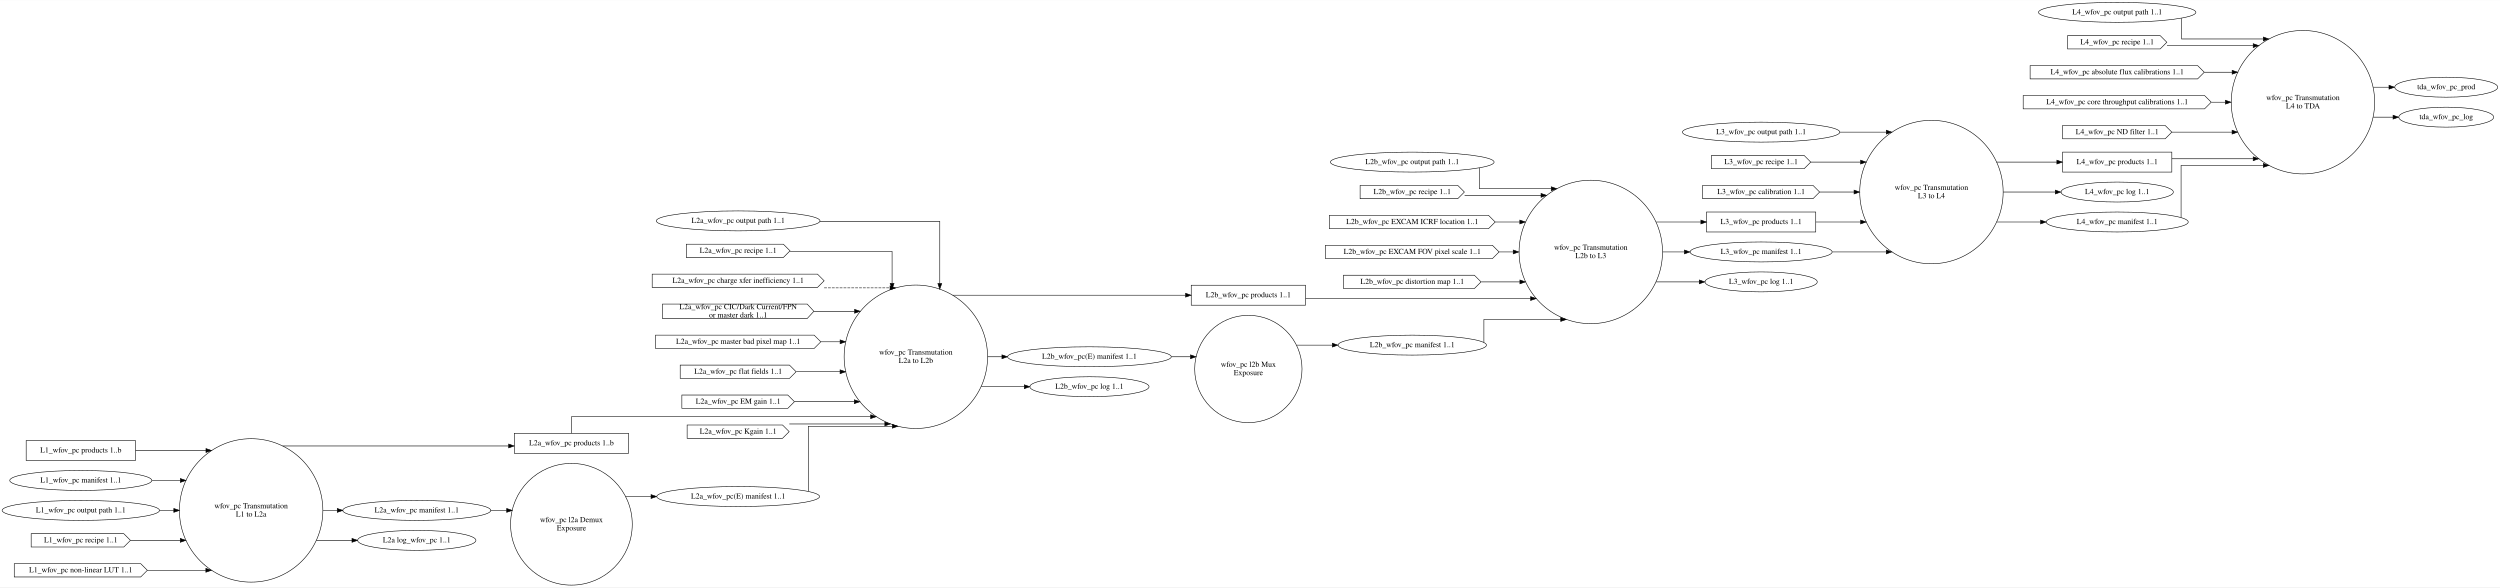
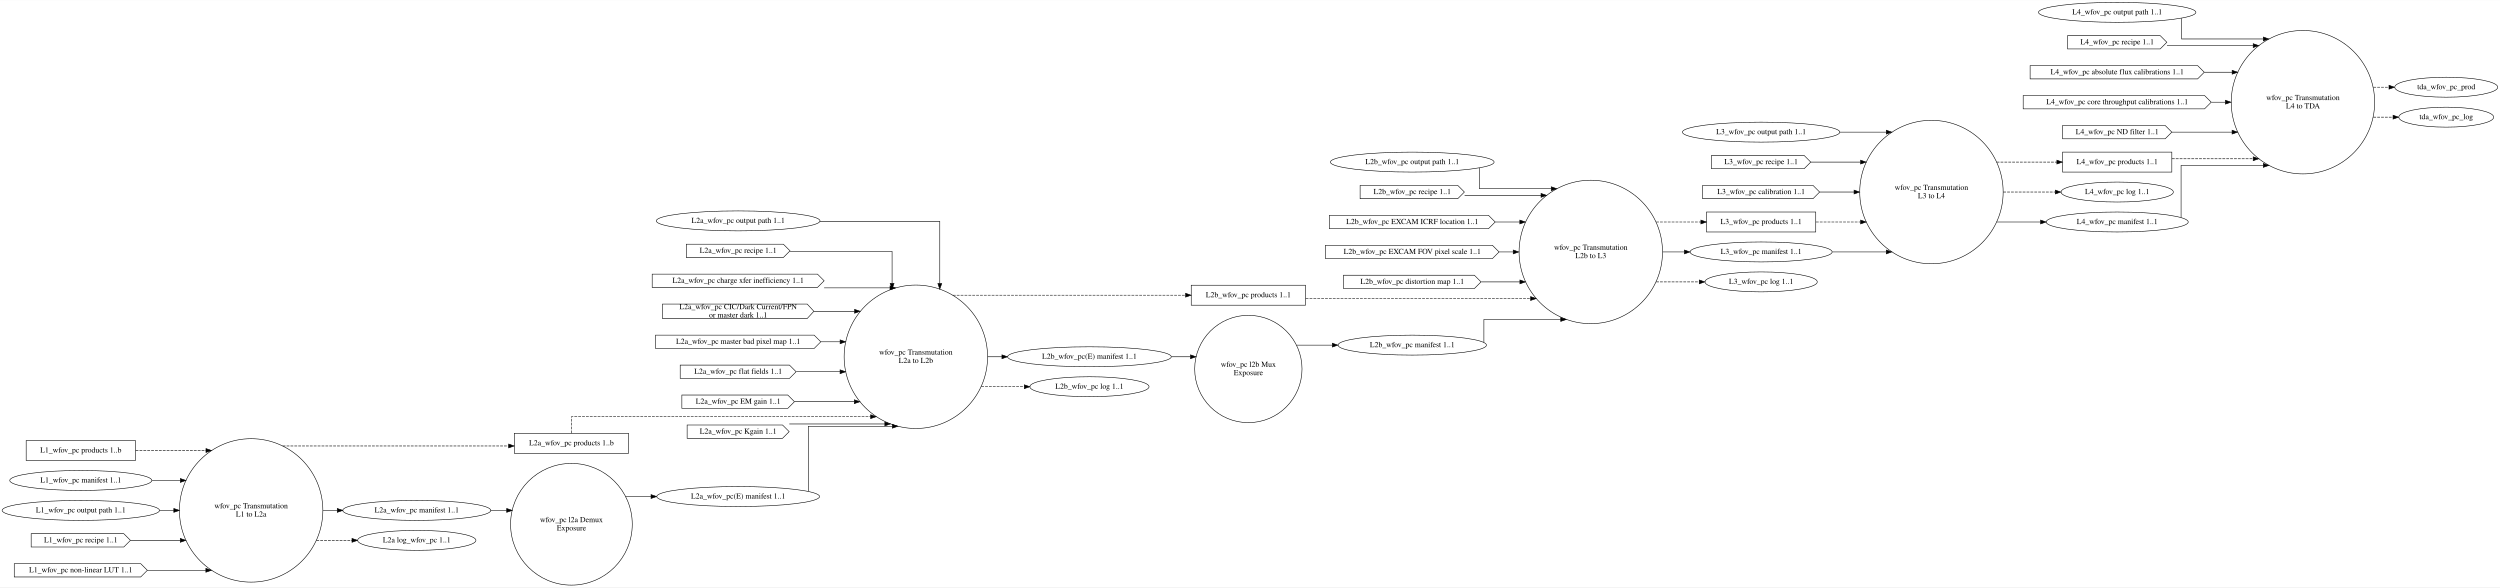
<svg xmlns="http://www.w3.org/2000/svg" width="4507pt" height="1059pt" viewBox="0.00 0.00 4507.39 1058.60">
  <g id="graph0" class="graph" transform="scale(1 1) rotate(0) translate(4 1054.6)">
    <polygon fill="white" stroke="transparent" points="-4,4 -4,-1054.6 4503.39,-1054.6 4503.39,4 -4,4" />
    <g id="node1" class="node">
      <ellipse fill="none" stroke="black" cx="448.78" cy="-134.6" rx="129.3" ry="129.3" />
      <text text-anchor="middle" x="448.78" y="-138.4" font-family="Times,serif" font-size="14.00">wfov_pc Transmutation</text>
      <text text-anchor="middle" x="448.78" y="-123.4" font-family="Times,serif" font-size="14.00">L1 to L2a</text>
    </g>
    <g id="node13" class="node">
      <polygon fill="none" stroke="black" points="1129.25,-273.6 923.25,-273.6 923.25,-237.6 1129.25,-237.6 1129.25,-273.6" />
      <text text-anchor="middle" x="1026.25" y="-251.9" font-family="Times,serif" font-size="14.00">L2a_wfov_pc products 1..b</text>
    </g>
    <g id="edge6" class="edge">
-       <path fill="none" stroke="black" d="M505.73,-250.8C505.73,-250.8 913.05,-250.8 913.05,-250.8" />
+       <path fill="none" stroke="black" stroke-dasharray="5,2" d="M505.73,-250.8C505.73,-250.8 913.05,-250.8 913.05,-250.8" />
      <polygon fill="black" stroke="black" points="913.05,-254.3 923.05,-250.8 913.05,-247.3 913.05,-254.3" />
    </g>
    <g id="node14" class="node">
      <ellipse fill="none" stroke="black" cx="747.41" cy="-134.6" rx="133.48" ry="18" />
      <text text-anchor="middle" x="747.41" y="-130.9" font-family="Times,serif" font-size="14.00">L2a_wfov_pc manifest 1..1</text>
    </g>
    <g id="edge7" class="edge">
      <path fill="none" stroke="black" d="M578.46,-134.6C578.46,-134.6 604.07,-134.6 604.07,-134.6" />
      <polygon fill="black" stroke="black" points="604.07,-138.1 614.07,-134.6 604.07,-131.1 604.07,-138.1" />
    </g>
    <g id="node23" class="node">
      <ellipse fill="none" stroke="black" cx="747.41" cy="-80.6" rx="106.68" ry="18" />
      <text text-anchor="middle" x="747.41" y="-76.9" font-family="Times,serif" font-size="14.00">L2a log_wfov_pc 1..1</text>
    </g>
    <g id="edge8" class="edge">
-       <path fill="none" stroke="black" d="M566.38,-80.6C566.38,-80.6 630.61,-80.6 630.61,-80.6" />
+       <path fill="none" stroke="black" stroke-dasharray="5,2" d="M566.38,-80.6C566.38,-80.6 630.61,-80.6 630.61,-80.6" />
      <polygon fill="black" stroke="black" points="630.61,-84.1 640.61,-80.6 630.61,-77.1 630.61,-84.1" />
    </g>
    <g id="node2" class="node">
      <ellipse fill="none" stroke="black" cx="1026.25" cy="-109.6" rx="109.7" ry="109.7" />
      <text text-anchor="middle" x="1026.25" y="-113.4" font-family="Times,serif" font-size="14.00">wfov_pc l2a Demux</text>
      <text text-anchor="middle" x="1026.25" y="-98.4" font-family="Times,serif" font-size="14.00">Exposure</text>
    </g>
    <g id="node24" class="node">
      <ellipse fill="none" stroke="black" cx="1326.86" cy="-159.6" rx="146.77" ry="18" />
      <text text-anchor="middle" x="1326.86" y="-155.9" font-family="Times,serif" font-size="14.00">L2a_wfov_pc(E) manifest 1..1</text>
    </g>
    <g id="edge22" class="edge">
      <path fill="none" stroke="black" d="M1123.85,-159.6C1123.85,-159.6 1169.81,-159.6 1169.81,-159.6" />
      <polygon fill="black" stroke="black" points="1169.81,-163.1 1179.81,-159.6 1169.81,-156.1 1169.81,-163.1" />
    </g>
    <g id="node3" class="node">
      <ellipse fill="none" stroke="black" cx="1647.26" cy="-411.6" rx="129.3" ry="129.3" />
      <text text-anchor="middle" x="1647.26" y="-415.4" font-family="Times,serif" font-size="14.00">wfov_pc Transmutation</text>
      <text text-anchor="middle" x="1647.26" y="-400.4" font-family="Times,serif" font-size="14.00">L2a to L2b</text>
    </g>
    <g id="node25" class="node">
      <polygon fill="none" stroke="black" points="2349.73,-540.6 2143.73,-540.6 2143.73,-504.6 2349.73,-504.6 2349.73,-540.6" />
      <text text-anchor="middle" x="2246.73" y="-518.9" font-family="Times,serif" font-size="14.00">L2b_wfov_pc products 1..1</text>
    </g>
    <g id="edge18" class="edge">
-       <path fill="none" stroke="black" d="M1713.99,-522.6C1713.99,-522.6 2133.52,-522.6 2133.52,-522.6" />
+       <path fill="none" stroke="black" stroke-dasharray="5,2" d="M1713.99,-522.6C1713.99,-522.6 2133.52,-522.6 2133.52,-522.6" />
      <polygon fill="black" stroke="black" points="2133.52,-526.1 2143.52,-522.6 2133.52,-519.1 2133.52,-526.1" />
    </g>
    <g id="node32" class="node">
      <ellipse fill="none" stroke="black" cx="1960.19" cy="-411.6" rx="147.57" ry="18" />
      <text text-anchor="middle" x="1960.19" y="-407.9" font-family="Times,serif" font-size="14.00">L2b_wfov_pc(E) manifest 1..1</text>
    </g>
    <g id="edge19" class="edge">
      <path fill="none" stroke="black" d="M1776.8,-411.6C1776.8,-411.6 1802.46,-411.6 1802.46,-411.6" />
      <polygon fill="black" stroke="black" points="1802.46,-415.1 1812.46,-411.6 1802.46,-408.1 1802.46,-415.1" />
    </g>
    <g id="node33" class="node">
      <ellipse fill="none" stroke="black" cx="1960.19" cy="-357.6" rx="107.48" ry="18" />
      <text text-anchor="middle" x="1960.19" y="-353.9" font-family="Times,serif" font-size="14.00">L2b_wfov_pc log 1..1</text>
    </g>
    <g id="edge20" class="edge">
-       <path fill="none" stroke="black" d="M1765.12,-357.6C1765.12,-357.6 1842.74,-357.6 1842.74,-357.6" />
+       <path fill="none" stroke="black" stroke-dasharray="5,2" d="M1765.12,-357.6C1765.12,-357.6 1842.74,-357.6 1842.74,-357.6" />
      <polygon fill="black" stroke="black" points="1842.74,-361.1 1852.74,-357.6 1842.74,-354.1 1842.74,-361.1" />
    </g>
    <g id="node4" class="node">
      <ellipse fill="none" stroke="black" cx="2246.73" cy="-389.6" rx="96.75" ry="96.75" />
      <text text-anchor="middle" x="2246.73" y="-393.4" font-family="Times,serif" font-size="14.00">wfov_pc l2b Mux</text>
      <text text-anchor="middle" x="2246.73" y="-378.4" font-family="Times,serif" font-size="14.00">Exposure</text>
    </g>
    <g id="node26" class="node">
      <ellipse fill="none" stroke="black" cx="2542.23" cy="-432.6" rx="133.78" ry="18" />
      <text text-anchor="middle" x="2542.23" y="-428.9" font-family="Times,serif" font-size="14.00">L2b_wfov_pc manifest 1..1</text>
    </g>
    <g id="edge25" class="edge">
      <path fill="none" stroke="black" d="M2333.79,-432.6C2333.79,-432.6 2398.11,-432.6 2398.11,-432.6" />
      <polygon fill="black" stroke="black" points="2398.11,-436.1 2408.11,-432.6 2398.11,-429.1 2398.11,-436.1" />
    </g>
    <g id="node5" class="node">
      <ellipse fill="none" stroke="black" cx="2864.13" cy="-600.6" rx="129.3" ry="129.3" />
      <text text-anchor="middle" x="2864.13" y="-604.4" font-family="Times,serif" font-size="14.00">wfov_pc Transmutation</text>
      <text text-anchor="middle" x="2864.13" y="-589.4" font-family="Times,serif" font-size="14.00">L2b to L3</text>
    </g>
    <g id="node34" class="node">
      <polygon fill="none" stroke="black" points="3269.72,-672.6 3072.72,-672.6 3072.72,-636.6 3269.72,-636.6 3269.72,-672.6" />
      <text text-anchor="middle" x="3171.22" y="-650.9" font-family="Times,serif" font-size="14.00">L3_wfov_pc products 1..1</text>
    </g>
    <g id="edge33" class="edge">
-       <path fill="none" stroke="black" d="M2981.98,-654.6C2981.98,-654.6 3062.64,-654.6 3062.64,-654.6" />
+       <path fill="none" stroke="black" stroke-dasharray="5,2" d="M2981.98,-654.6C2981.98,-654.6 3062.64,-654.6 3062.64,-654.6" />
      <polygon fill="black" stroke="black" points="3062.64,-658.1 3072.64,-654.6 3062.64,-651.1 3062.64,-658.1" />
    </g>
    <g id="node36" class="node">
      <ellipse fill="none" stroke="black" cx="3171.22" cy="-600.6" rx="128.08" ry="18" />
      <text text-anchor="middle" x="3171.22" y="-596.9" font-family="Times,serif" font-size="14.00">L3_wfov_pc manifest 1..1</text>
    </g>
    <g id="edge34" class="edge">
      <path fill="none" stroke="black" d="M2993.92,-600.6C2993.92,-600.6 3032.88,-600.6 3032.88,-600.6" />
      <polygon fill="black" stroke="black" points="3032.88,-604.1 3042.88,-600.6 3032.88,-597.1 3032.88,-604.1" />
    </g>
    <g id="node39" class="node">
      <ellipse fill="none" stroke="black" cx="3171.22" cy="-546.6" rx="101.28" ry="18" />
      <text text-anchor="middle" x="3171.22" y="-542.9" font-family="Times,serif" font-size="14.00">L3_wfov_pc log 1..1</text>
    </g>
    <g id="edge35" class="edge">
-       <path fill="none" stroke="black" d="M2981.98,-546.6C2981.98,-546.6 3059.7,-546.6 3059.7,-546.6" />
+       <path fill="none" stroke="black" stroke-dasharray="5,2" d="M2981.98,-546.6C2981.98,-546.6 3059.7,-546.6 3059.7,-546.6" />
      <polygon fill="black" stroke="black" points="3059.7,-550.1 3069.7,-546.6 3059.7,-543.1 3059.7,-550.1" />
    </g>
    <g id="node6" class="node">
      <ellipse fill="none" stroke="black" cx="3478.31" cy="-708.6" rx="129.3" ry="129.3" />
      <text text-anchor="middle" x="3478.31" y="-712.4" font-family="Times,serif" font-size="14.00">wfov_pc Transmutation</text>
      <text text-anchor="middle" x="3478.31" y="-697.4" font-family="Times,serif" font-size="14.00">L3 to L4</text>
    </g>
    <g id="node40" class="node">
      <polygon fill="none" stroke="black" points="3911.71,-780.6 3714.71,-780.6 3714.71,-744.6 3911.71,-744.6 3911.71,-780.6" />
      <text text-anchor="middle" x="3813.21" y="-758.9" font-family="Times,serif" font-size="14.00">L4_wfov_pc products 1..1</text>
    </g>
    <g id="edge41" class="edge">
-       <path fill="none" stroke="black" d="M3595.91,-762.6C3595.91,-762.6 3704.47,-762.6 3704.47,-762.6" />
+       <path fill="none" stroke="black" stroke-dasharray="5,2" d="M3595.91,-762.6C3595.91,-762.6 3704.47,-762.6 3704.47,-762.6" />
      <polygon fill="black" stroke="black" points="3704.47,-766.1 3714.47,-762.6 3704.47,-759.1 3704.47,-766.1" />
    </g>
    <g id="node42" class="node">
      <ellipse fill="none" stroke="black" cx="3813.21" cy="-708.6" rx="101.28" ry="18" />
      <text text-anchor="middle" x="3813.21" y="-704.9" font-family="Times,serif" font-size="14.00">L4_wfov_pc log 1..1</text>
    </g>
    <g id="edge42" class="edge">
-       <path fill="none" stroke="black" d="M3607.79,-708.6C3607.79,-708.6 3701.58,-708.6 3701.58,-708.6" />
+       <path fill="none" stroke="black" stroke-dasharray="5,2" d="M3607.79,-708.6C3607.79,-708.6 3701.58,-708.6 3701.58,-708.6" />
      <polygon fill="black" stroke="black" points="3701.58,-712.1 3711.58,-708.6 3701.58,-705.1 3701.58,-712.1" />
    </g>
    <g id="node43" class="node">
      <ellipse fill="none" stroke="black" cx="3813.21" cy="-654.6" rx="128.08" ry="18" />
      <text text-anchor="middle" x="3813.21" y="-650.9" font-family="Times,serif" font-size="14.00">L4_wfov_pc manifest 1..1</text>
    </g>
    <g id="edge43" class="edge">
      <path fill="none" stroke="black" d="M3595.91,-654.6C3595.91,-654.6 3675.06,-654.6 3675.06,-654.6" />
      <polygon fill="black" stroke="black" points="3675.06,-658.1 3685.06,-654.6 3675.06,-651.1 3675.06,-658.1" />
    </g>
    <g id="node7" class="node">
      <ellipse fill="none" stroke="black" cx="4148.11" cy="-870.6" rx="129.3" ry="129.3" />
      <text text-anchor="middle" x="4148.11" y="-874.4" font-family="Times,serif" font-size="14.00">wfov_pc Transmutation</text>
      <text text-anchor="middle" x="4148.11" y="-859.4" font-family="Times,serif" font-size="14.00">L4 to TDA</text>
    </g>
    <g id="node48" class="node">
      <ellipse fill="none" stroke="black" cx="4406.45" cy="-897.6" rx="92.88" ry="18" />
      <text text-anchor="middle" x="4406.45" y="-893.9" font-family="Times,serif" font-size="14.00">tda_wfov_pc_prod</text>
    </g>
    <g id="edge51" class="edge">
-       <path fill="none" stroke="black" d="M4275.01,-897.6C4275.01,-897.6 4303.25,-897.6 4303.25,-897.6" />
+       <path fill="none" stroke="black" stroke-dasharray="5,2" d="M4275.01,-897.6C4275.01,-897.6 4303.25,-897.6 4303.25,-897.6" />
      <polygon fill="black" stroke="black" points="4303.25,-901.1 4313.25,-897.6 4303.25,-894.1 4303.25,-901.1" />
    </g>
    <g id="node49" class="node">
      <ellipse fill="none" stroke="black" cx="4406.45" cy="-843.6" rx="85.59" ry="18" />
      <text text-anchor="middle" x="4406.45" y="-839.9" font-family="Times,serif" font-size="14.00">tda_wfov_pc_log</text>
    </g>
    <g id="edge52" class="edge">
-       <path fill="none" stroke="black" d="M4275.01,-843.6C4275.01,-843.6 4310.58,-843.6 4310.58,-843.6" />
+       <path fill="none" stroke="black" stroke-dasharray="5,2" d="M4275.01,-843.6C4275.01,-843.6 4310.58,-843.6 4310.58,-843.6" />
      <polygon fill="black" stroke="black" points="4310.58,-847.1 4320.58,-843.6 4310.58,-840.1 4310.58,-847.1" />
    </g>
    <g id="node8" class="node">
      <polygon fill="none" stroke="black" points="240.19,-260.6 43.19,-260.6 43.19,-224.6 240.19,-224.6 240.19,-260.6" />
      <text text-anchor="middle" x="141.69" y="-238.9" font-family="Times,serif" font-size="14.00">L1_wfov_pc products 1..b</text>
    </g>
    <g id="edge1" class="edge">
-       <path fill="none" stroke="black" d="M240.54,-242.6C240.54,-242.6 367.36,-242.6 367.36,-242.6" />
+       <path fill="none" stroke="black" stroke-dasharray="5,2" d="M240.54,-242.6C240.54,-242.6 367.36,-242.6 367.36,-242.6" />
      <polygon fill="black" stroke="black" points="367.36,-246.1 377.36,-242.6 367.36,-239.1 367.36,-246.1" />
    </g>
    <g id="node9" class="node">
      <ellipse fill="none" stroke="black" cx="141.69" cy="-188.6" rx="128.08" ry="18" />
      <text text-anchor="middle" x="141.69" y="-184.9" font-family="Times,serif" font-size="14.00">L1_wfov_pc manifest 1..1</text>
    </g>
    <g id="edge2" class="edge">
      <path fill="none" stroke="black" d="M270.14,-188.6C270.14,-188.6 321.12,-188.6 321.12,-188.6" />
      <polygon fill="black" stroke="black" points="321.12,-192.1 331.12,-188.6 321.12,-185.1 321.12,-192.1" />
    </g>
    <g id="node10" class="node">
      <ellipse fill="none" stroke="black" cx="141.69" cy="-134.6" rx="141.88" ry="18" />
      <text text-anchor="middle" x="141.69" y="-130.9" font-family="Times,serif" font-size="14.00">L1_wfov_pc output path 1..1</text>
    </g>
    <g id="edge3" class="edge">
      <path fill="none" stroke="black" d="M283.55,-134.6C283.55,-134.6 309.37,-134.6 309.37,-134.6" />
      <polygon fill="black" stroke="black" points="309.37,-138.1 319.37,-134.6 309.37,-131.1 309.37,-138.1" />
    </g>
    <g id="node11" class="node">
      <polygon fill="none" stroke="black" points="219.19,-92.6 52.19,-92.6 52.19,-68.6 219.19,-68.6 231.19,-80.6 219.19,-92.6" />
      <text text-anchor="middle" x="141.69" y="-76.9" font-family="Times,serif" font-size="14.00">L1_wfov_pc recipe 1..1</text>
    </g>
    <g id="edge4" class="edge">
      <path fill="none" stroke="black" d="M231.34,-80.6C231.34,-80.6 321.01,-80.6 321.01,-80.6" />
      <polygon fill="black" stroke="black" points="321.01,-84.1 331.01,-80.6 321.01,-77.1 321.01,-84.1" />
    </g>
    <g id="node12" class="node">
      <polygon fill="none" stroke="black" points="249.69,-38.6 21.69,-38.6 21.69,-14.6 249.69,-14.6 261.69,-26.6 249.69,-38.6" />
      <text text-anchor="middle" x="141.69" y="-22.9" font-family="Times,serif" font-size="14.00">L1_wfov_pc non-linear LUT 1..1</text>
    </g>
    <g id="edge5" class="edge">
      <path fill="none" stroke="black" d="M261.74,-26.6C261.74,-26.6 367.16,-26.6 367.16,-26.6" />
      <polygon fill="black" stroke="black" points="367.16,-30.1 377.16,-26.6 367.16,-23.1 367.16,-30.1" />
    </g>
    <g id="edge9" class="edge">
-       <path fill="none" stroke="black" d="M1026.39,-273.75C1026.39,-287.34 1026.39,-303.6 1026.39,-303.6 1026.39,-303.6 1565.73,-303.6 1565.73,-303.6" />
+       <path fill="none" stroke="black" stroke-dasharray="5,2" d="M1026.39,-273.75C1026.39,-287.34 1026.39,-303.6 1026.39,-303.6 1026.39,-303.6 1565.73,-303.6 1565.73,-303.6" />
      <polygon fill="black" stroke="black" points="1565.73,-307.1 1575.73,-303.6 1565.73,-300.1 1565.73,-307.1" />
    </g>
    <g id="edge21" class="edge">
      <path fill="none" stroke="black" d="M880.71,-134.6C880.71,-134.6 909.53,-134.6 909.53,-134.6" />
      <polygon fill="black" stroke="black" points="909.53,-138.1 919.53,-134.6 909.53,-131.1 909.53,-138.1" />
    </g>
    <g id="node15" class="node">
      <ellipse fill="none" stroke="black" cx="1326.86" cy="-656.6" rx="147.57" ry="18" />
      <text text-anchor="middle" x="1326.86" y="-652.9" font-family="Times,serif" font-size="14.00">L2a_wfov_pc output path 1..1</text>
    </g>
    <g id="edge10" class="edge">
      <path fill="none" stroke="black" d="M1474.2,-655.6C1574.97,-655.6 1690.39,-655.6 1690.39,-655.6 1690.39,-655.6 1690.39,-543.6 1690.39,-543.6" />
      <polygon fill="black" stroke="black" points="1693.89,-543.6 1690.39,-533.6 1686.89,-543.6 1693.89,-543.6" />
    </g>
    <g id="node16" class="node">
      <polygon fill="none" stroke="black" points="1408.36,-614.6 1233.36,-614.6 1233.36,-590.6 1408.36,-590.6 1420.36,-602.6 1408.36,-614.6" />
      <text text-anchor="middle" x="1326.86" y="-598.9" font-family="Times,serif" font-size="14.00">L2a_wfov_pc recipe 1..1</text>
    </g>
    <g id="edge11" class="edge">
      <path fill="none" stroke="black" d="M1420.43,-601.6C1501,-601.6 1604.39,-601.6 1604.39,-601.6 1604.39,-601.6 1604.39,-543.81 1604.39,-543.81" />
      <polygon fill="black" stroke="black" points="1607.89,-543.81 1604.39,-533.81 1600.89,-543.81 1607.89,-543.81" />
    </g>
    <g id="node17" class="node">
      <polygon fill="none" stroke="black" points="1469.86,-560.6 1171.86,-560.6 1171.86,-536.6 1469.86,-536.6 1481.86,-548.6 1469.86,-560.6" />
      <text text-anchor="middle" x="1326.86" y="-544.9" font-family="Times,serif" font-size="14.00">L2a_wfov_pc charge xfer inefficiency 1..1</text>
    </g>
    <g id="edge12" class="edge">
-       <path fill="none" stroke="black" stroke-dasharray="5,2" d="M1481.89,-535.8C1481.89,-535.8 1600.65,-535.8 1600.65,-535.8" />
+       <path fill="none" stroke="black" d="M1481.89,-535.8C1481.89,-535.8 1600.65,-535.8 1600.65,-535.8" />
      <polygon fill="black" stroke="black" points="1600.65,-539.3 1610.65,-535.8 1600.65,-532.3 1600.65,-539.3" />
    </g>
    <g id="node18" class="node">
      <polygon fill="none" stroke="black" points="1451.36,-506.6 1190.36,-506.6 1190.36,-480.6 1451.36,-480.6 1463.36,-493.6 1451.36,-506.6" />
      <text text-anchor="middle" x="1326.86" y="-497.4" font-family="Times,serif" font-size="14.00">L2a_wfov_pc CIC/Dark Current/FPN</text>
      <text text-anchor="middle" x="1326.86" y="-482.4" font-family="Times,serif" font-size="14.00"> or master dark 1..1</text>
    </g>
    <g id="edge13" class="edge">
      <path fill="none" stroke="black" d="M1463.66,-493.6C1463.66,-493.6 1536.77,-493.6 1536.77,-493.6" />
      <polygon fill="black" stroke="black" points="1536.77,-497.1 1546.77,-493.6 1536.77,-490.1 1536.77,-497.1" />
    </g>
    <g id="node19" class="node">
      <polygon fill="none" stroke="black" points="1463.86,-450.6 1177.86,-450.6 1177.86,-426.6 1463.86,-426.6 1475.86,-438.6 1463.86,-450.6" />
      <text text-anchor="middle" x="1326.86" y="-434.9" font-family="Times,serif" font-size="14.00">L2a_wfov_pc master bad pixel map 1..1</text>
    </g>
    <g id="edge14" class="edge">
      <path fill="none" stroke="black" d="M1476.27,-438.6C1476.27,-438.6 1510.67,-438.6 1510.67,-438.6" />
      <polygon fill="black" stroke="black" points="1510.67,-442.1 1520.67,-438.6 1510.67,-435.1 1510.67,-442.1" />
    </g>
    <g id="node20" class="node">
      <polygon fill="none" stroke="black" points="1419.36,-396.6 1222.36,-396.6 1222.36,-372.6 1419.36,-372.6 1431.36,-384.6 1419.36,-396.6" />
      <text text-anchor="middle" x="1326.86" y="-380.9" font-family="Times,serif" font-size="14.00">L2a_wfov_pc flat fields 1..1</text>
    </g>
    <g id="edge15" class="edge">
      <path fill="none" stroke="black" d="M1431.77,-384.6C1431.77,-384.6 1510.6,-384.6 1510.6,-384.6" />
      <polygon fill="black" stroke="black" points="1510.6,-388.1 1520.6,-384.6 1510.6,-381.1 1510.6,-388.1" />
    </g>
    <g id="node21" class="node">
      <polygon fill="none" stroke="black" points="1416.36,-342.6 1225.36,-342.6 1225.36,-318.6 1416.36,-318.6 1428.36,-330.6 1416.36,-342.6" />
      <text text-anchor="middle" x="1326.86" y="-326.9" font-family="Times,serif" font-size="14.00">L2a_wfov_pc EM gain 1..1</text>
    </g>
    <g id="edge16" class="edge">
      <path fill="none" stroke="black" d="M1428.67,-330.6C1428.67,-330.6 1536.25,-330.6 1536.25,-330.6" />
      <polygon fill="black" stroke="black" points="1536.25,-334.1 1546.25,-330.6 1536.25,-327.1 1536.25,-334.1" />
    </g>
    <g id="node22" class="node">
      <polygon fill="none" stroke="black" points="1406.86,-288.6 1234.86,-288.6 1234.86,-264.6 1406.86,-264.6 1418.86,-276.6 1406.86,-288.6" />
      <text text-anchor="middle" x="1326.86" y="-272.9" font-family="Times,serif" font-size="14.00">L2a_wfov_pc Kgain 1..1</text>
    </g>
    <g id="edge17" class="edge">
      <path fill="none" stroke="black" d="M1419.1,-290.47C1419.1,-290.47 1591.35,-290.47 1591.35,-290.47" />
      <polygon fill="black" stroke="black" points="1591.35,-293.97 1601.35,-290.47 1591.35,-286.97 1591.35,-293.97" />
    </g>
    <g id="edge23" class="edge">
      <path fill="none" stroke="black" d="M1453.39,-169.13C1453.39,-198.6 1453.39,-286.33 1453.39,-286.33 1453.39,-286.33 1604.81,-286.33 1604.81,-286.33" />
      <polygon fill="black" stroke="black" points="1604.81,-289.83 1614.81,-286.33 1604.81,-282.83 1604.81,-289.83" />
    </g>
    <g id="edge26" class="edge">
-       <path fill="none" stroke="black" d="M2350.07,-516.6C2350.07,-516.6 2755.56,-516.6 2755.56,-516.6" />
+       <path fill="none" stroke="black" stroke-dasharray="5,2" d="M2350.07,-516.6C2350.07,-516.6 2755.56,-516.6 2755.56,-516.6" />
      <polygon fill="black" stroke="black" points="2755.56,-520.1 2765.56,-516.6 2755.56,-513.1 2755.56,-520.1" />
    </g>
    <g id="edge27" class="edge">
      <path fill="none" stroke="black" d="M2671.39,-437.55C2671.39,-449.48 2671.39,-478.84 2671.39,-478.84 2671.39,-478.84 2809.91,-478.84 2809.91,-478.84" />
      <polygon fill="black" stroke="black" points="2809.91,-482.34 2819.91,-478.84 2809.91,-475.34 2809.91,-482.34" />
    </g>
    <g id="node27" class="node">
      <ellipse fill="none" stroke="black" cx="2542.23" cy="-762.6" rx="147.57" ry="18" />
      <text text-anchor="middle" x="2542.23" y="-758.9" font-family="Times,serif" font-size="14.00">L2b_wfov_pc output path 1..1</text>
    </g>
    <g id="edge28" class="edge">
      <path fill="none" stroke="black" d="M2663.39,-751.95C2663.39,-737.81 2663.39,-714.6 2663.39,-714.6 2663.39,-714.6 2792.81,-714.6 2792.81,-714.6" />
      <polygon fill="black" stroke="black" points="2792.81,-718.1 2802.81,-714.6 2792.81,-711.1 2792.81,-718.1" />
    </g>
    <g id="node28" class="node">
      <polygon fill="none" stroke="black" points="2624.23,-720.6 2448.23,-720.6 2448.23,-696.6 2624.23,-696.6 2636.23,-708.6 2624.23,-720.6" />
      <text text-anchor="middle" x="2542.23" y="-704.9" font-family="Times,serif" font-size="14.00">L2b_wfov_pc recipe 1..1</text>
    </g>
    <g id="edge29" class="edge">
      <path fill="none" stroke="black" d="M2636.64,-702.6C2636.64,-702.6 2774.42,-702.6 2774.42,-702.6" />
      <polygon fill="black" stroke="black" points="2774.42,-706.1 2784.42,-702.6 2774.42,-699.1 2774.42,-706.1" />
    </g>
    <g id="node29" class="node">
      <polygon fill="none" stroke="black" points="2679.73,-666.6 2392.73,-666.6 2392.73,-642.6 2679.73,-642.6 2691.73,-654.6 2679.73,-666.6" />
      <text text-anchor="middle" x="2542.23" y="-650.9" font-family="Times,serif" font-size="14.00">L2b_wfov_pc EXCAM ICRF location 1..1</text>
    </g>
    <g id="edge30" class="edge">
      <path fill="none" stroke="black" d="M2691.87,-654.6C2691.87,-654.6 2736.19,-654.6 2736.19,-654.6" />
      <polygon fill="black" stroke="black" points="2736.19,-658.1 2746.19,-654.6 2736.19,-651.1 2736.19,-658.1" />
    </g>
    <g id="node30" class="node">
      <polygon fill="none" stroke="black" points="2686.73,-612.6 2385.73,-612.6 2385.73,-588.6 2686.73,-588.6 2698.73,-600.6 2686.73,-612.6" />
      <text text-anchor="middle" x="2542.23" y="-596.9" font-family="Times,serif" font-size="14.00">L2b_wfov_pc EXCAM FOV pixel scale 1..1</text>
    </g>
    <g id="edge31" class="edge">
      <path fill="none" stroke="black" d="M2698.94,-600.6C2698.94,-600.6 2724.27,-600.6 2724.27,-600.6" />
      <polygon fill="black" stroke="black" points="2724.27,-604.1 2734.27,-600.6 2724.27,-597.1 2724.27,-604.1" />
    </g>
    <g id="node31" class="node">
      <polygon fill="none" stroke="black" points="2654.23,-558.6 2418.23,-558.6 2418.23,-534.6 2654.23,-534.6 2666.23,-546.6 2654.23,-558.6" />
      <text text-anchor="middle" x="2542.23" y="-542.9" font-family="Times,serif" font-size="14.00">L2b_wfov_pc distortion map 1..1</text>
    </g>
    <g id="edge32" class="edge">
      <path fill="none" stroke="black" d="M2666.69,-546.6C2666.69,-546.6 2736.34,-546.6 2736.34,-546.6" />
      <polygon fill="black" stroke="black" points="2736.34,-550.1 2746.34,-546.6 2736.34,-543.1 2736.34,-550.1" />
    </g>
    <g id="edge24" class="edge">
      <path fill="none" stroke="black" d="M2108.08,-411.6C2108.08,-411.6 2142.37,-411.6 2142.37,-411.6" />
      <polygon fill="black" stroke="black" points="2142.37,-415.1 2152.37,-411.6 2142.37,-408.1 2142.37,-415.1" />
    </g>
    <g id="edge36" class="edge">
-       <path fill="none" stroke="black" d="M3270.07,-654.6C3270.07,-654.6 3350.61,-654.6 3350.61,-654.6" />
+       <path fill="none" stroke="black" stroke-dasharray="5,2" d="M3270.07,-654.6C3270.07,-654.6 3350.61,-654.6 3350.61,-654.6" />
      <polygon fill="black" stroke="black" points="3350.61,-658.1 3360.61,-654.6 3350.61,-651.1 3350.61,-658.1" />
    </g>
    <g id="node35" class="node">
      <ellipse fill="none" stroke="black" cx="3171.22" cy="-816.6" rx="141.88" ry="18" />
      <text text-anchor="middle" x="3171.22" y="-812.9" font-family="Times,serif" font-size="14.00">L3_wfov_pc output path 1..1</text>
    </g>
    <g id="edge38" class="edge">
      <path fill="none" stroke="black" d="M3313.08,-816.6C3313.08,-816.6 3396.89,-816.6 3396.89,-816.6" />
      <polygon fill="black" stroke="black" points="3396.89,-820.1 3406.89,-816.6 3396.89,-813.1 3396.89,-820.1" />
    </g>
    <g id="edge37" class="edge">
      <path fill="none" stroke="black" d="M3299.67,-600.6C3299.67,-600.6 3396.85,-600.6 3396.85,-600.6" />
      <polygon fill="black" stroke="black" points="3396.85,-604.1 3406.85,-600.6 3396.85,-597.1 3396.85,-604.1" />
    </g>
    <g id="node37" class="node">
      <polygon fill="none" stroke="black" points="3248.72,-774.6 3081.72,-774.6 3081.72,-750.6 3248.72,-750.6 3260.72,-762.6 3248.72,-774.6" />
      <text text-anchor="middle" x="3171.22" y="-758.9" font-family="Times,serif" font-size="14.00">L3_wfov_pc recipe 1..1</text>
    </g>
    <g id="edge39" class="edge">
      <path fill="none" stroke="black" d="M3260.87,-762.6C3260.87,-762.6 3350.54,-762.6 3350.54,-762.6" />
      <polygon fill="black" stroke="black" points="3350.54,-766.1 3360.54,-762.6 3350.54,-759.1 3350.54,-766.1" />
    </g>
    <g id="node38" class="node">
      <polygon fill="none" stroke="black" points="3264.72,-720.6 3065.72,-720.6 3065.72,-696.6 3264.72,-696.6 3276.72,-708.6 3264.72,-720.6" />
      <text text-anchor="middle" x="3171.22" y="-704.9" font-family="Times,serif" font-size="14.00">L3_wfov_pc calibration 1..1</text>
    </g>
    <g id="edge40" class="edge">
      <path fill="none" stroke="black" d="M3276.9,-708.6C3276.9,-708.6 3338.81,-708.6 3338.81,-708.6" />
      <polygon fill="black" stroke="black" points="3338.81,-712.1 3348.81,-708.6 3338.81,-705.1 3338.81,-712.1" />
    </g>
    <g id="edge44" class="edge">
-       <path fill="none" stroke="black" d="M3911.88,-768.6C3911.88,-768.6 4058.4,-768.6 4058.4,-768.6" />
+       <path fill="none" stroke="black" stroke-dasharray="5,2" d="M3911.88,-768.6C3911.88,-768.6 4058.4,-768.6 4058.4,-768.6" />
      <polygon fill="black" stroke="black" points="4058.4,-772.1 4068.4,-768.6 4058.4,-765.1 4058.4,-772.1" />
    </g>
    <g id="node41" class="node">
      <ellipse fill="none" stroke="black" cx="3813.21" cy="-1032.6" rx="141.88" ry="18" />
      <text text-anchor="middle" x="3813.21" y="-1028.9" font-family="Times,serif" font-size="14.00">L4_wfov_pc output path 1..1</text>
    </g>
    <g id="edge46" class="edge">
      <path fill="none" stroke="black" d="M3929.39,-1021.95C3929.39,-1007.81 3929.39,-984.6 3929.39,-984.6 3929.39,-984.6 4076.6,-984.6 4076.6,-984.6" />
      <polygon fill="black" stroke="black" points="4076.6,-988.1 4086.6,-984.6 4076.6,-981.1 4076.6,-988.1" />
    </g>
    <g id="edge45" class="edge">
      <path fill="none" stroke="black" d="M3928.39,-662.61C3928.39,-686.65 3928.39,-756.6 3928.39,-756.6 3928.39,-756.6 4076.61,-756.6 4076.61,-756.6" />
      <polygon fill="black" stroke="black" points="4076.61,-760.1 4086.61,-756.6 4076.61,-753.1 4076.61,-760.1" />
    </g>
    <g id="node44" class="node">
      <polygon fill="none" stroke="black" points="3890.71,-990.6 3723.71,-990.6 3723.71,-966.6 3890.71,-966.6 3902.71,-978.6 3890.71,-990.6" />
      <text text-anchor="middle" x="3813.21" y="-974.9" font-family="Times,serif" font-size="14.00">L4_wfov_pc recipe 1..1</text>
    </g>
    <g id="edge47" class="edge">
      <path fill="none" stroke="black" d="M3902.95,-972.6C3902.95,-972.6 4058.4,-972.6 4058.4,-972.6" />
      <polygon fill="black" stroke="black" points="4058.4,-976.1 4068.4,-972.6 4058.4,-969.1 4058.4,-976.1" />
    </g>
    <g id="node45" class="node">
      <polygon fill="none" stroke="black" points="3958.21,-936.6 3656.21,-936.6 3656.21,-912.6 3958.21,-912.6 3970.21,-924.6 3958.21,-936.6" />
      <text text-anchor="middle" x="3813.21" y="-920.9" font-family="Times,serif" font-size="14.00">L4_wfov_pc absolute flux calibrations 1..1</text>
    </g>
    <g id="edge48" class="edge">
      <path fill="none" stroke="black" d="M3970.36,-924.6C3970.36,-924.6 4020.45,-924.6 4020.45,-924.6" />
      <polygon fill="black" stroke="black" points="4020.45,-928.1 4030.45,-924.6 4020.45,-921.1 4020.45,-928.1" />
    </g>
    <g id="node46" class="node">
      <polygon fill="none" stroke="black" points="3970.71,-882.6 3643.71,-882.6 3643.71,-858.6 3970.71,-858.6 3982.71,-870.6 3970.71,-882.6" />
      <text text-anchor="middle" x="3813.21" y="-866.9" font-family="Times,serif" font-size="14.00">L4_wfov_pc core throughput calibrations 1..1</text>
    </g>
    <g id="edge49" class="edge">
      <path fill="none" stroke="black" d="M3983.11,-870.6C3983.11,-870.6 4008.28,-870.6 4008.28,-870.6" />
      <polygon fill="black" stroke="black" points="4008.28,-874.1 4018.28,-870.6 4008.28,-867.1 4008.28,-874.1" />
    </g>
    <g id="node47" class="node">
      <polygon fill="none" stroke="black" points="3899.71,-828.6 3714.71,-828.6 3714.71,-804.6 3899.71,-804.6 3911.71,-816.6 3899.71,-828.6" />
      <text text-anchor="middle" x="3813.21" y="-812.9" font-family="Times,serif" font-size="14.00">L4_wfov_pc ND filter 1..1</text>
    </g>
    <g id="edge50" class="edge">
      <path fill="none" stroke="black" d="M3911.88,-816.6C3911.88,-816.6 4020.34,-816.6 4020.34,-816.6" />
      <polygon fill="black" stroke="black" points="4020.34,-820.1 4030.34,-816.6 4020.34,-813.1 4020.34,-820.1" />
    </g>
  </g>
</svg>
